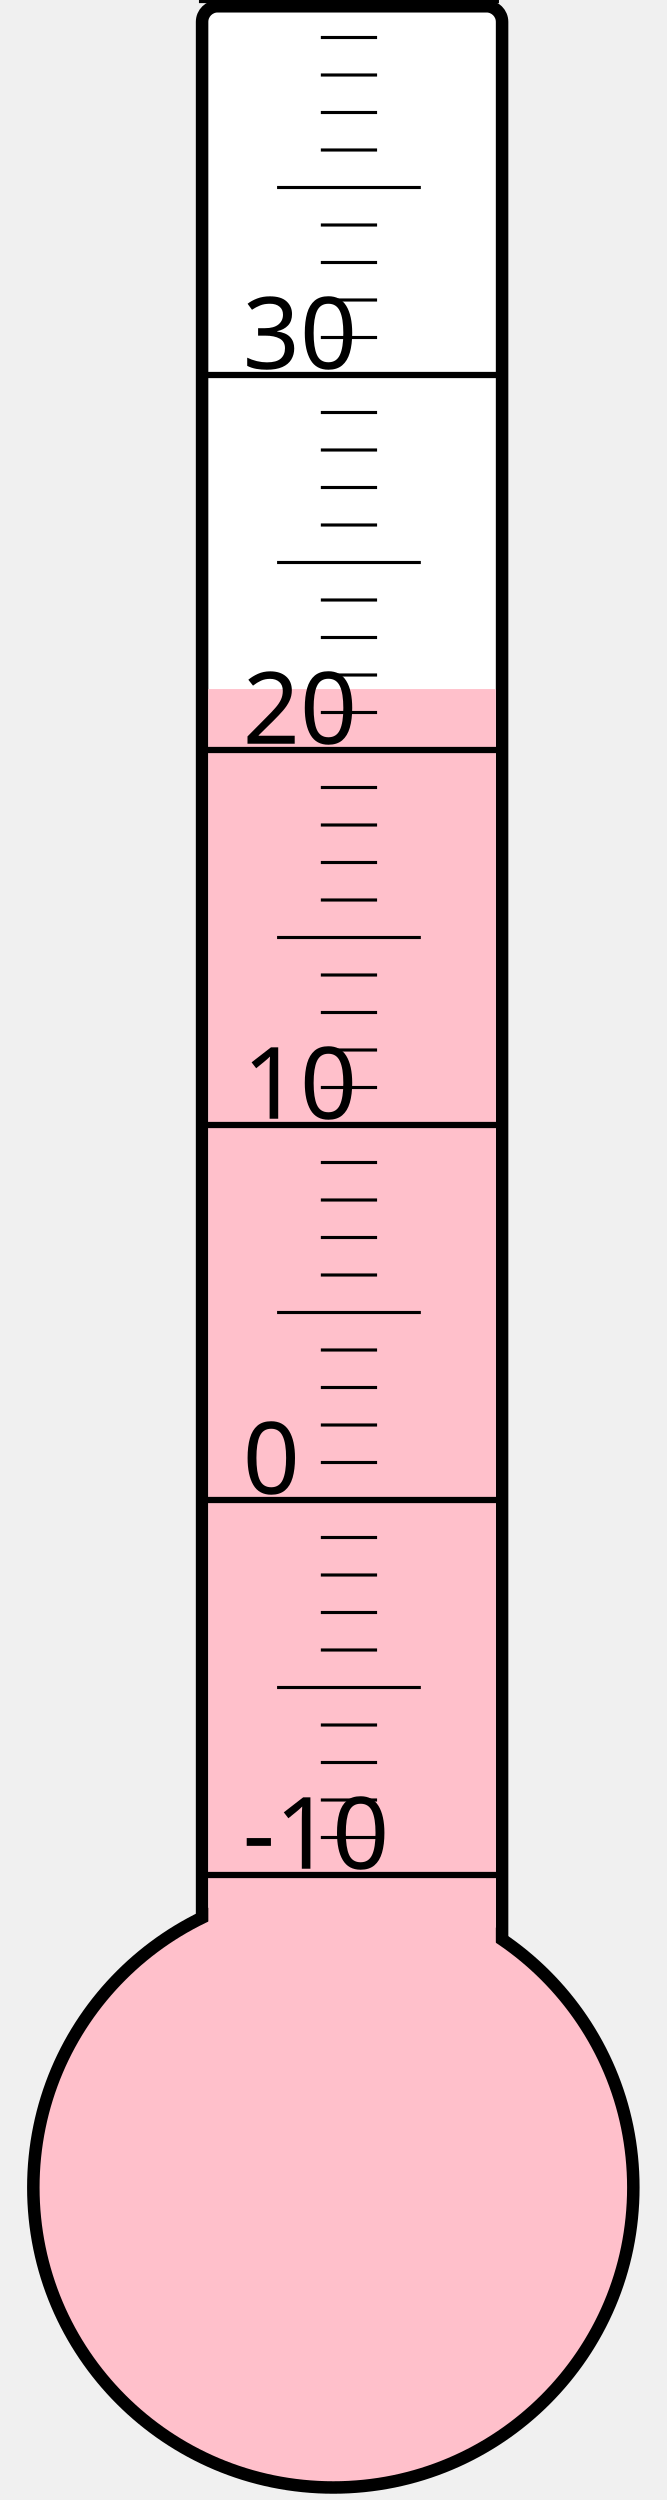
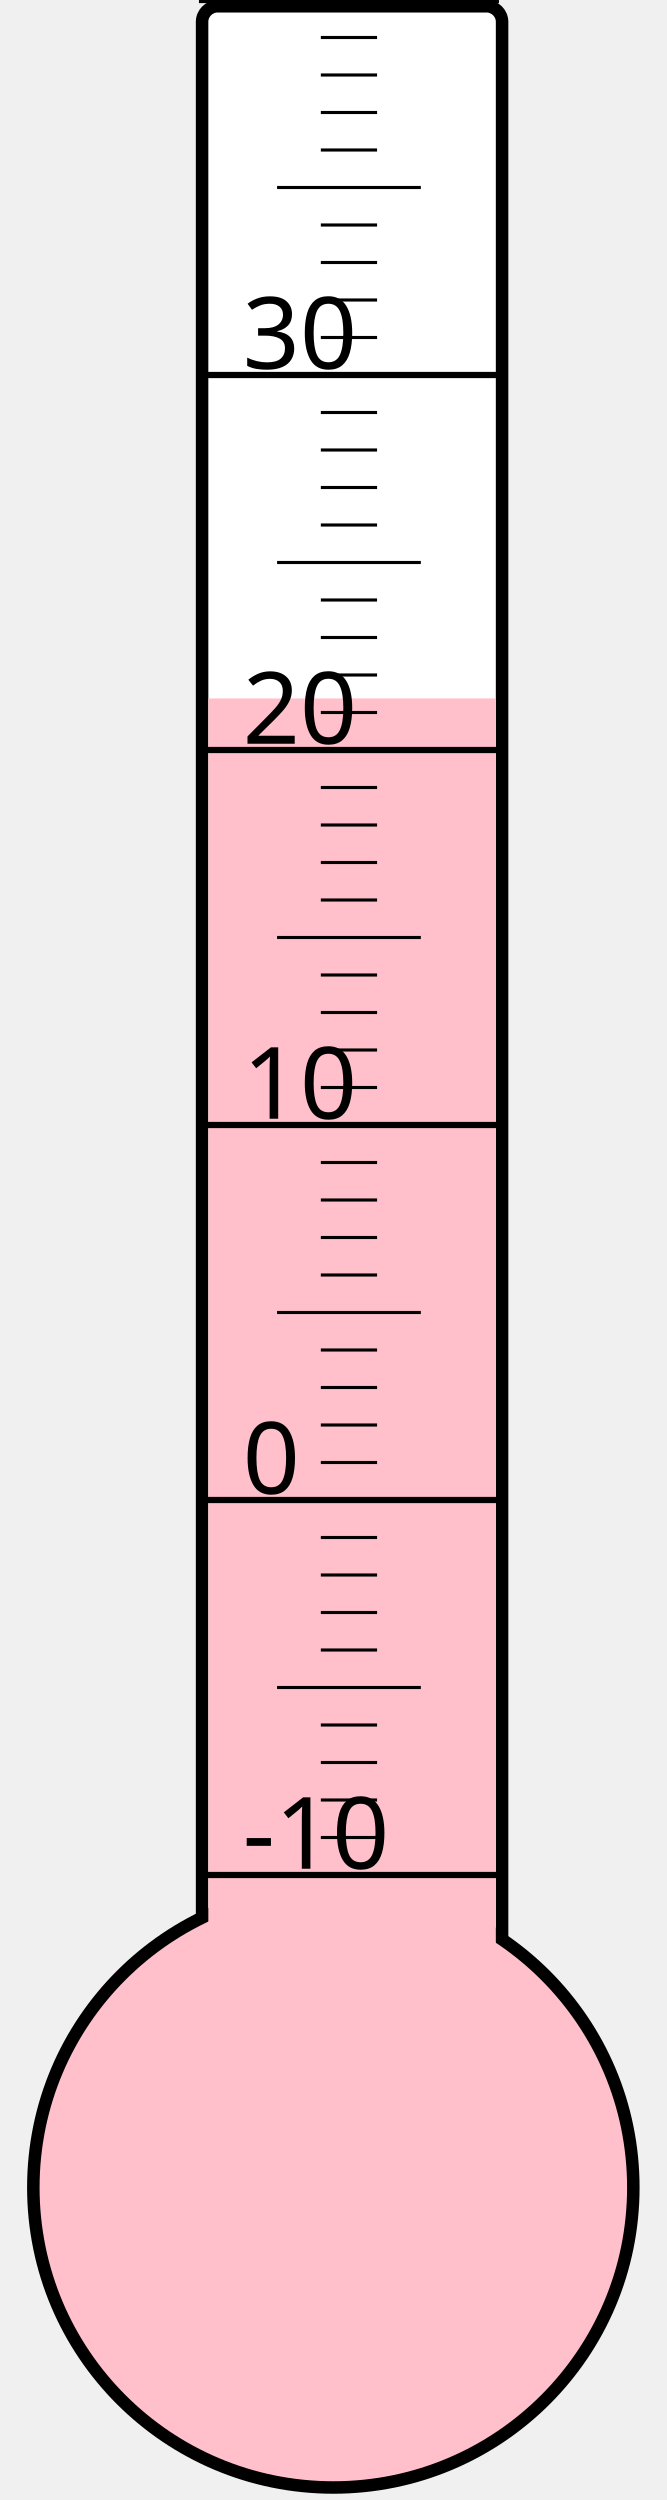
<svg xmlns="http://www.w3.org/2000/svg" width="40px" height="150px" viewBox="0 0 200 800">
  <rect width="200" height="800" x="0" y="0" style="fill: #ffffeb; fill-opacity: 0;" />
  <rect width="96" height="680" x="58" y="2" rx="5" ry="5" style="fill: white; fill-opacity: 1; stroke: black; stroke-width: 4;" />
  <circle cx="100" cy="700" r="96" style="fill: pink; stroke: black; stroke-width: 4;" />
-   <rect width="92" height="479.5" x="60" y="220.5" style="fill: pink; fill-opacity: 1; stroke-width: 0;" />
+   <rect width="92" height="476.5" x="60" y="223.5" style="fill: pink; fill-opacity: 1; stroke-width: 0;" />
  <text x="71" y="598" style="font-family: sans-serif; font-size: 24pt;">-10</text>
  <text x="71" y="478" style="font-family: sans-serif; font-size: 24pt;">0</text>
  <text x="71" y="358" style="font-family: sans-serif; font-size: 24pt;">10</text>
  <text x="71" y="238" style="font-family: sans-serif; font-size: 24pt;">20</text>
  <text x="71" y="118" style="font-family: sans-serif; font-size: 24pt;">30</text>
  <g style="stroke: black;">
    <line x1="57" y1="600" x2="153" y2="600" style="stroke-width: 2;" />
    <line x1="96" y1="588" x2="114" y2="588" style="stroke-width: 1;" />
    <line x1="96" y1="576" x2="114" y2="576" style="stroke-width: 1;" />
    <line x1="96" y1="564" x2="114" y2="564" style="stroke-width: 1;" />
    <line x1="96" y1="552" x2="114" y2="552" style="stroke-width: 1;" />
    <line x1="82" y1="540" x2="128" y2="540" style="stroke-width: 1;" />
    <line x1="96" y1="528" x2="114" y2="528" style="stroke-width: 1;" />
    <line x1="96" y1="516" x2="114" y2="516" style="stroke-width: 1;" />
    <line x1="96" y1="504" x2="114" y2="504" style="stroke-width: 1;" />
    <line x1="96" y1="492" x2="114" y2="492" style="stroke-width: 1;" />
    <line x1="57" y1="480" x2="153" y2="480" style="stroke-width: 2;" />
    <line x1="96" y1="468" x2="114" y2="468" style="stroke-width: 1;" />
    <line x1="96" y1="456" x2="114" y2="456" style="stroke-width: 1;" />
    <line x1="96" y1="444" x2="114" y2="444" style="stroke-width: 1;" />
    <line x1="96" y1="432" x2="114" y2="432" style="stroke-width: 1;" />
    <line x1="82" y1="420" x2="128" y2="420" style="stroke-width: 1;" />
    <line x1="96" y1="408" x2="114" y2="408" style="stroke-width: 1;" />
    <line x1="96" y1="396" x2="114" y2="396" style="stroke-width: 1;" />
    <line x1="96" y1="384" x2="114" y2="384" style="stroke-width: 1;" />
    <line x1="96" y1="372" x2="114" y2="372" style="stroke-width: 1;" />
    <line x1="57" y1="360" x2="153" y2="360" style="stroke-width: 2;" />
    <line x1="96" y1="348" x2="114" y2="348" style="stroke-width: 1;" />
    <line x1="96" y1="336" x2="114" y2="336" style="stroke-width: 1;" />
    <line x1="96" y1="324" x2="114" y2="324" style="stroke-width: 1;" />
    <line x1="96" y1="312" x2="114" y2="312" style="stroke-width: 1;" />
    <line x1="82" y1="300" x2="128" y2="300" style="stroke-width: 1;" />
    <line x1="96" y1="288" x2="114" y2="288" style="stroke-width: 1;" />
    <line x1="96" y1="276" x2="114" y2="276" style="stroke-width: 1;" />
    <line x1="96" y1="264" x2="114" y2="264" style="stroke-width: 1;" />
    <line x1="96" y1="252" x2="114" y2="252" style="stroke-width: 1;" />
    <line x1="57" y1="240" x2="153" y2="240" style="stroke-width: 2;" />
    <line x1="96" y1="228" x2="114" y2="228" style="stroke-width: 1;" />
    <line x1="96" y1="216" x2="114" y2="216" style="stroke-width: 1;" />
    <line x1="96" y1="204" x2="114" y2="204" style="stroke-width: 1;" />
    <line x1="96" y1="192" x2="114" y2="192" style="stroke-width: 1;" />
    <line x1="82" y1="180" x2="128" y2="180" style="stroke-width: 1;" />
    <line x1="96" y1="168" x2="114" y2="168" style="stroke-width: 1;" />
    <line x1="96" y1="156" x2="114" y2="156" style="stroke-width: 1;" />
    <line x1="96" y1="144" x2="114" y2="144" style="stroke-width: 1;" />
    <line x1="96" y1="132" x2="114" y2="132" style="stroke-width: 1;" />
    <line x1="57" y1="120" x2="153" y2="120" style="stroke-width: 2;" />
    <line x1="96" y1="108" x2="114" y2="108" style="stroke-width: 1;" />
    <line x1="96" y1="96" x2="114" y2="96" style="stroke-width: 1;" />
    <line x1="96" y1="84" x2="114" y2="84" style="stroke-width: 1;" />
    <line x1="96" y1="72" x2="114" y2="72" style="stroke-width: 1;" />
    <line x1="82" y1="60" x2="128" y2="60" style="stroke-width: 1;" />
    <line x1="96" y1="48" x2="114" y2="48" style="stroke-width: 1;" />
    <line x1="96" y1="36" x2="114" y2="36" style="stroke-width: 1;" />
    <line x1="96" y1="24" x2="114" y2="24" style="stroke-width: 1;" />
    <line x1="96" y1="12" x2="114" y2="12" style="stroke-width: 1;" />
    <line x1="57" y1="0" x2="153" y2="0" style="stroke-width: 2;" />
  </g>
</svg>
